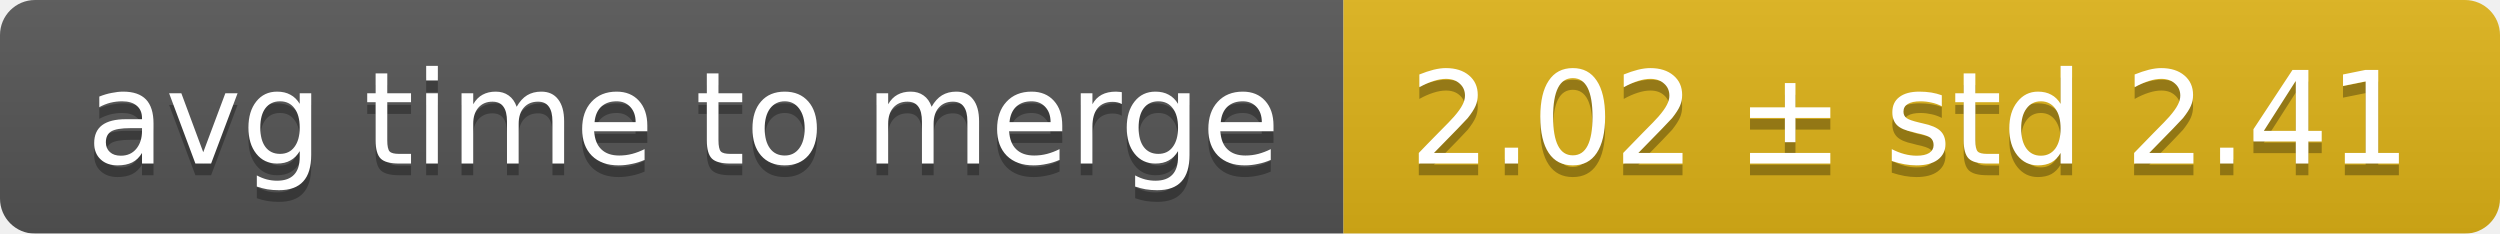
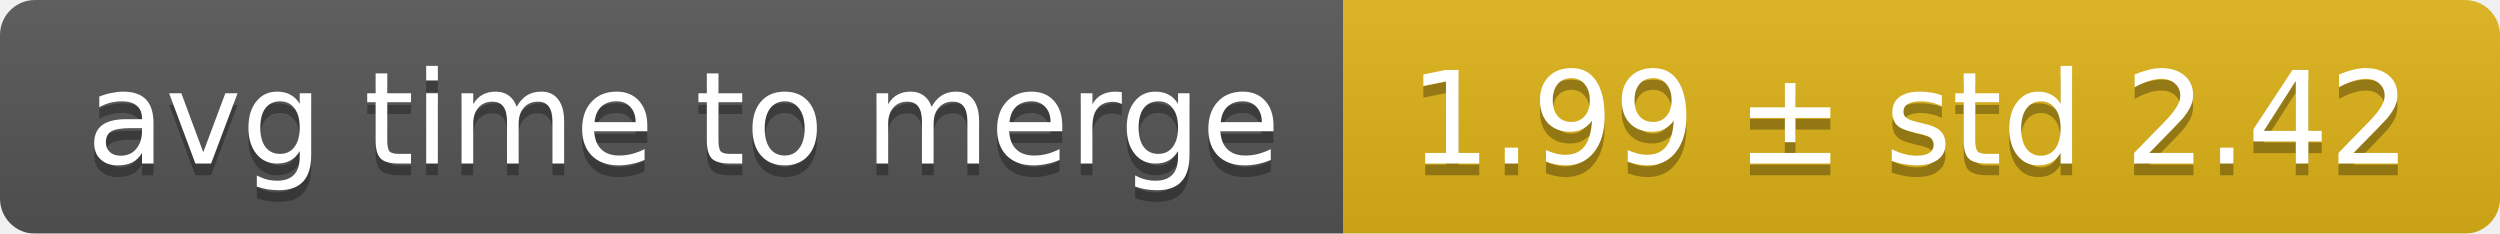
<svg xmlns="http://www.w3.org/2000/svg" width="214" height="20">
  <linearGradient id="smooth" x2="0" y2="100%">
    <stop offset="0" stop-color="#bbb" stop-opacity=".1" />
    <stop offset="1" stop-opacity=".1" />
  </linearGradient>
  <mask id="round">
    <rect width="214" height="20" rx="3" fill="#fff" />
  </mask>
  <g mask="url(#round)">
    <rect width="115" height="20" fill="#555" />
    <rect x="115" width="99" height="20" fill="#dfb317" />
    <rect width="214" height="20" fill="url(#smooth)" />
  </g>
  <g fill="#fff" text-anchor="middle" font-family="DejaVu Sans,Verdana,Geneva,sans-serif" font-size="11">
    <text x="58.5" y="15" fill="#010101" fill-opacity=".3">avg time to merge</text>
    <text x="58.5" y="14">avg time to merge</text>
-     <text x="163.5" y="15" fill="#010101" fill-opacity=".3">2.02 ± std 2.41</text>
-     <text x="163.5" y="14">2.02 ± std 2.41</text>
+     <text x="163.5" y="15" fill="#010101" fill-opacity=".3">1.99 ± std 2.42</text>
+     <text x="163.5" y="14">1.99 ± std 2.42</text>
  </g>
</svg>
